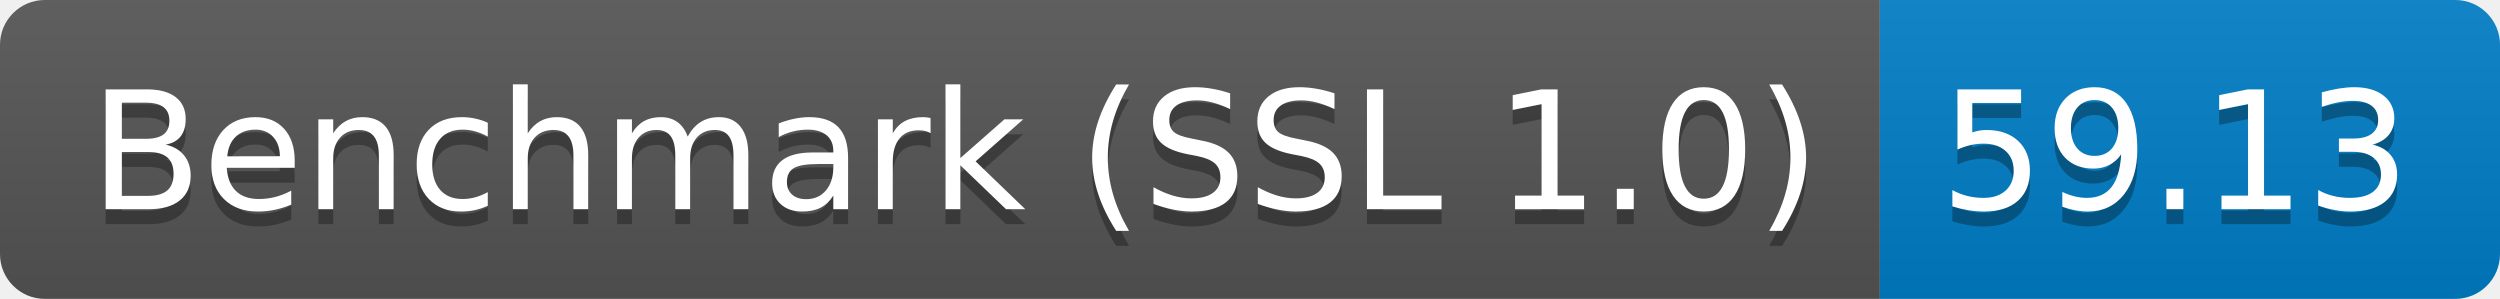
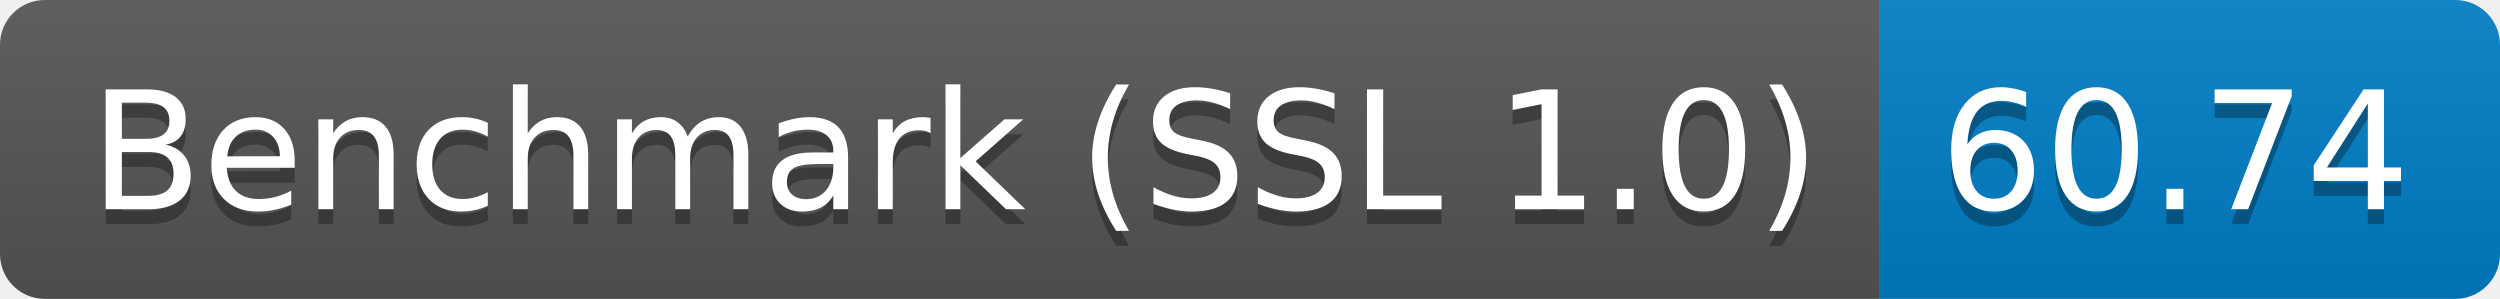
<svg xmlns="http://www.w3.org/2000/svg" height="20" width="167.3">
  <linearGradient id="smooth" x2="0" y2="100%">
    <stop offset="0" stop-color="#bbb" stop-opacity=".1" />
    <stop offset="1" stop-opacity=".1" />
  </linearGradient>
  <clipPath id="round">
    <rect fill="#fff" height="20" rx="3" width="167.3" />
  </clipPath>
  <g clip-path="url(#round)">
    <rect fill="#555" height="20" width="125.8" />
    <rect fill="#007ec6" height="20" width="41.5" x="125.8" />
    <rect fill="url(#smooth)" height="20" width="167.3" />
  </g>
  <g fill="#fff" font-family="DejaVu Sans,Verdana,Geneva,sans-serif" font-size="110" text-anchor="middle">
    <text fill="#010101" fill-opacity=".3" lengthAdjust="spacing" textLength="1158.0" transform="scale(0.1)" x="639.0" y="150">Benchmark (SSL 1.0)</text>
    <text lengthAdjust="spacing" textLength="1158.0" transform="scale(0.1)" x="639.0" y="140">Benchmark (SSL 1.0)</text>
-     <text fill="#010101" fill-opacity=".3" lengthAdjust="spacing" textLength="315.0" transform="scale(0.1)" x="1455.5" y="150">59.13</text>
-     <text lengthAdjust="spacing" textLength="315.0" transform="scale(0.1)" x="1455.5" y="140">59.13</text>
+     <text fill="#010101" fill-opacity=".3" lengthAdjust="spacing" textLength="315.0" transform="scale(0.1)" x="1455.5" y="150">60.74</text>
+     <text lengthAdjust="spacing" textLength="315.0" transform="scale(0.1)" x="1455.5" y="140">60.74</text>
  </g>
</svg>
